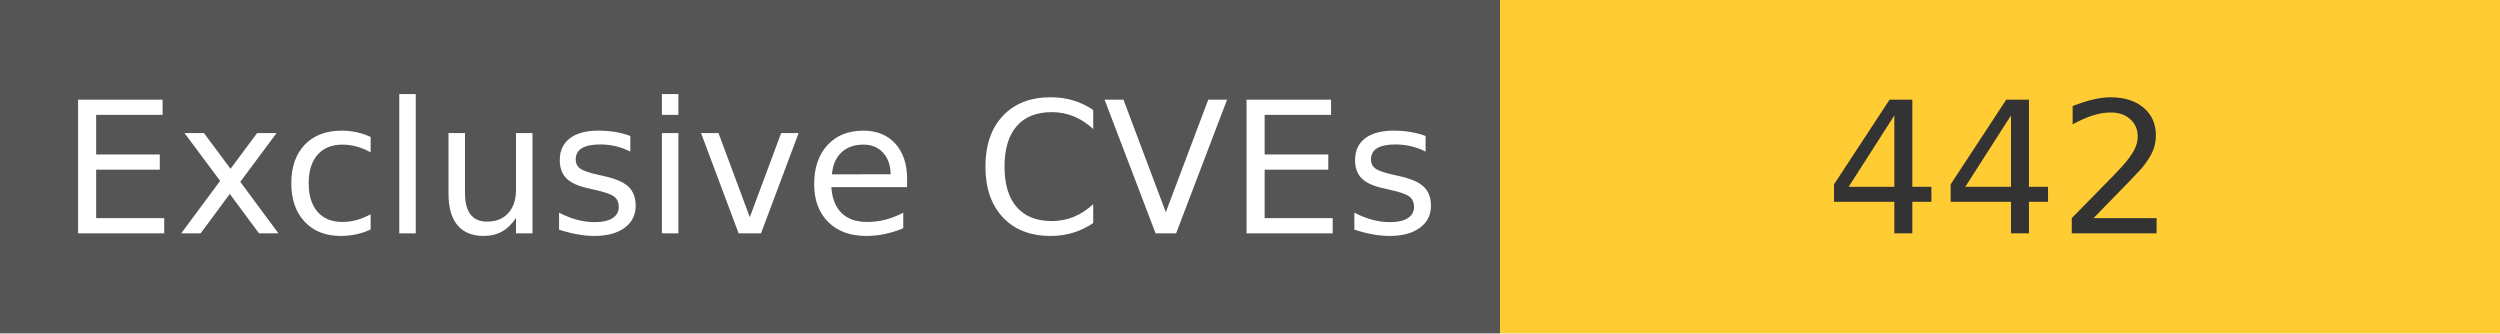
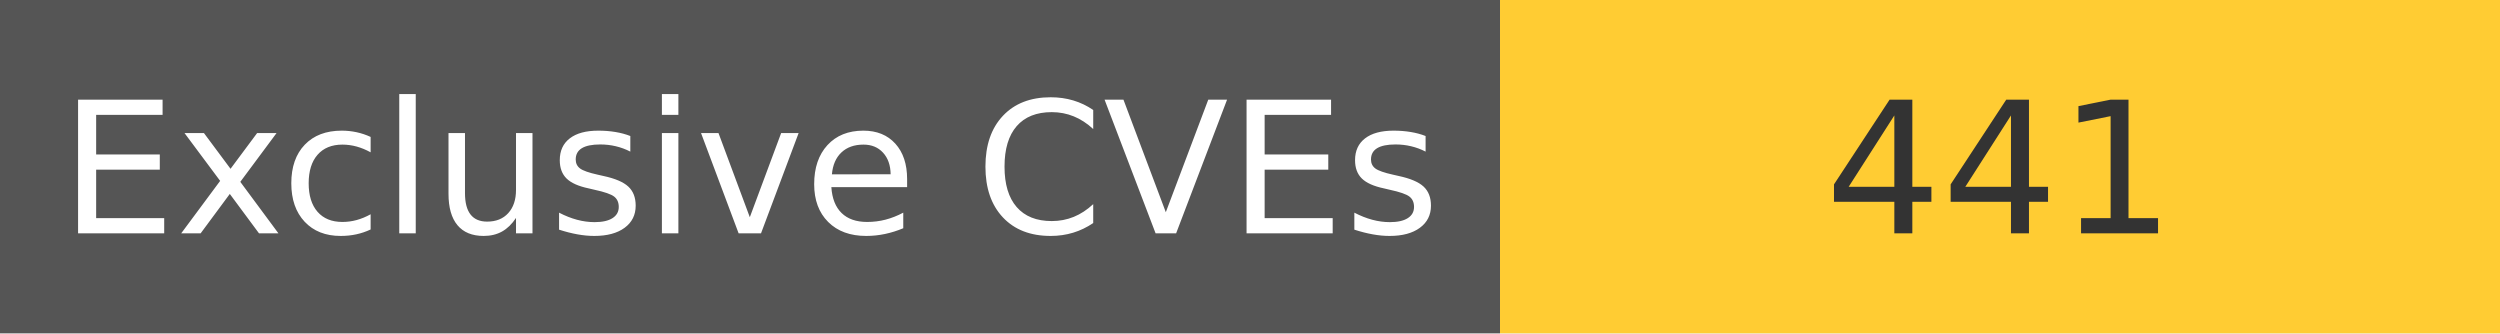
<svg xmlns="http://www.w3.org/2000/svg" width="150" height="20" role="img">
  <linearGradient id="s" x2="0" y2="100%">
    <stop offset="0" stop-color="#bbb" stop-opacity=".1" />
    <stop offset="1" stop-opacity=".1" />
  </linearGradient>
  <g>
    <rect width="90" height="20" fill="#555" />
    <rect x="90" width="267" height="20" fill="#ffcc33" />
  </g>
  <g fill="#fff" text-anchor="middle" font-family="Verdana,Geneva,DejaVu Sans,sans-serif" text-rendering="geometricPrecision" font-size="110">
    <text x="450" y="140" transform="scale(.1)" fill="#fff">
            Exclusive CVEs
        </text>
    <text x="1200" y="140" transform="scale(.1)" fill="#333">
-             442
+             441
        </text>
  </g>
</svg>
